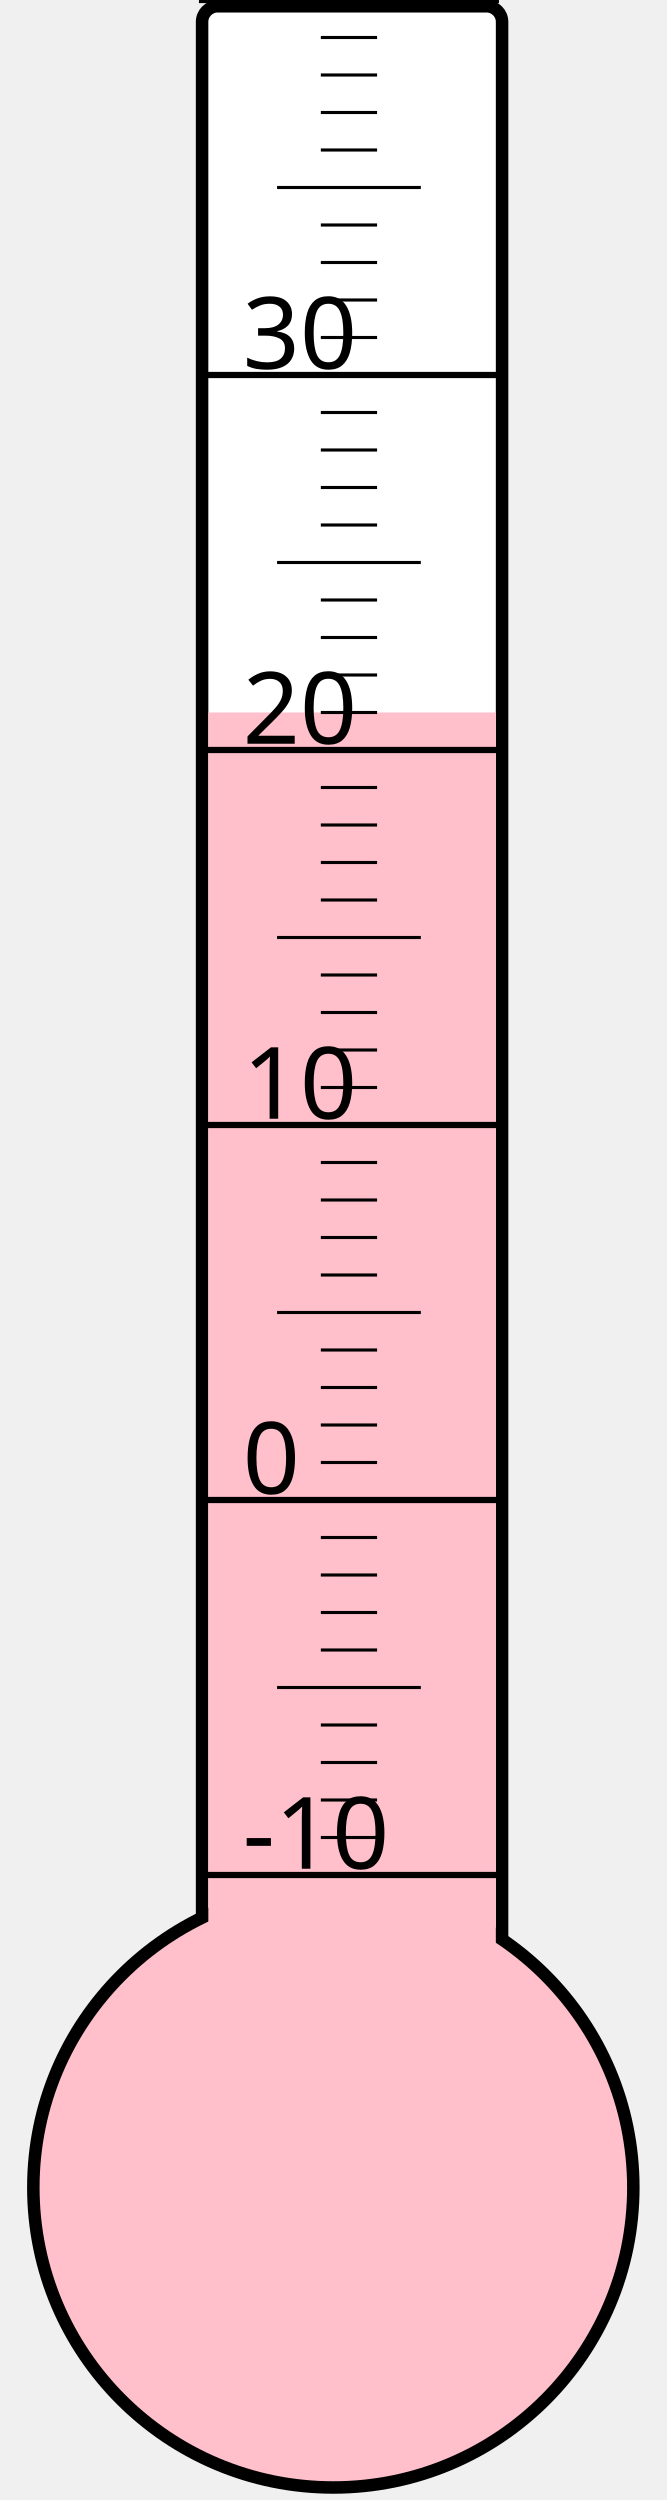
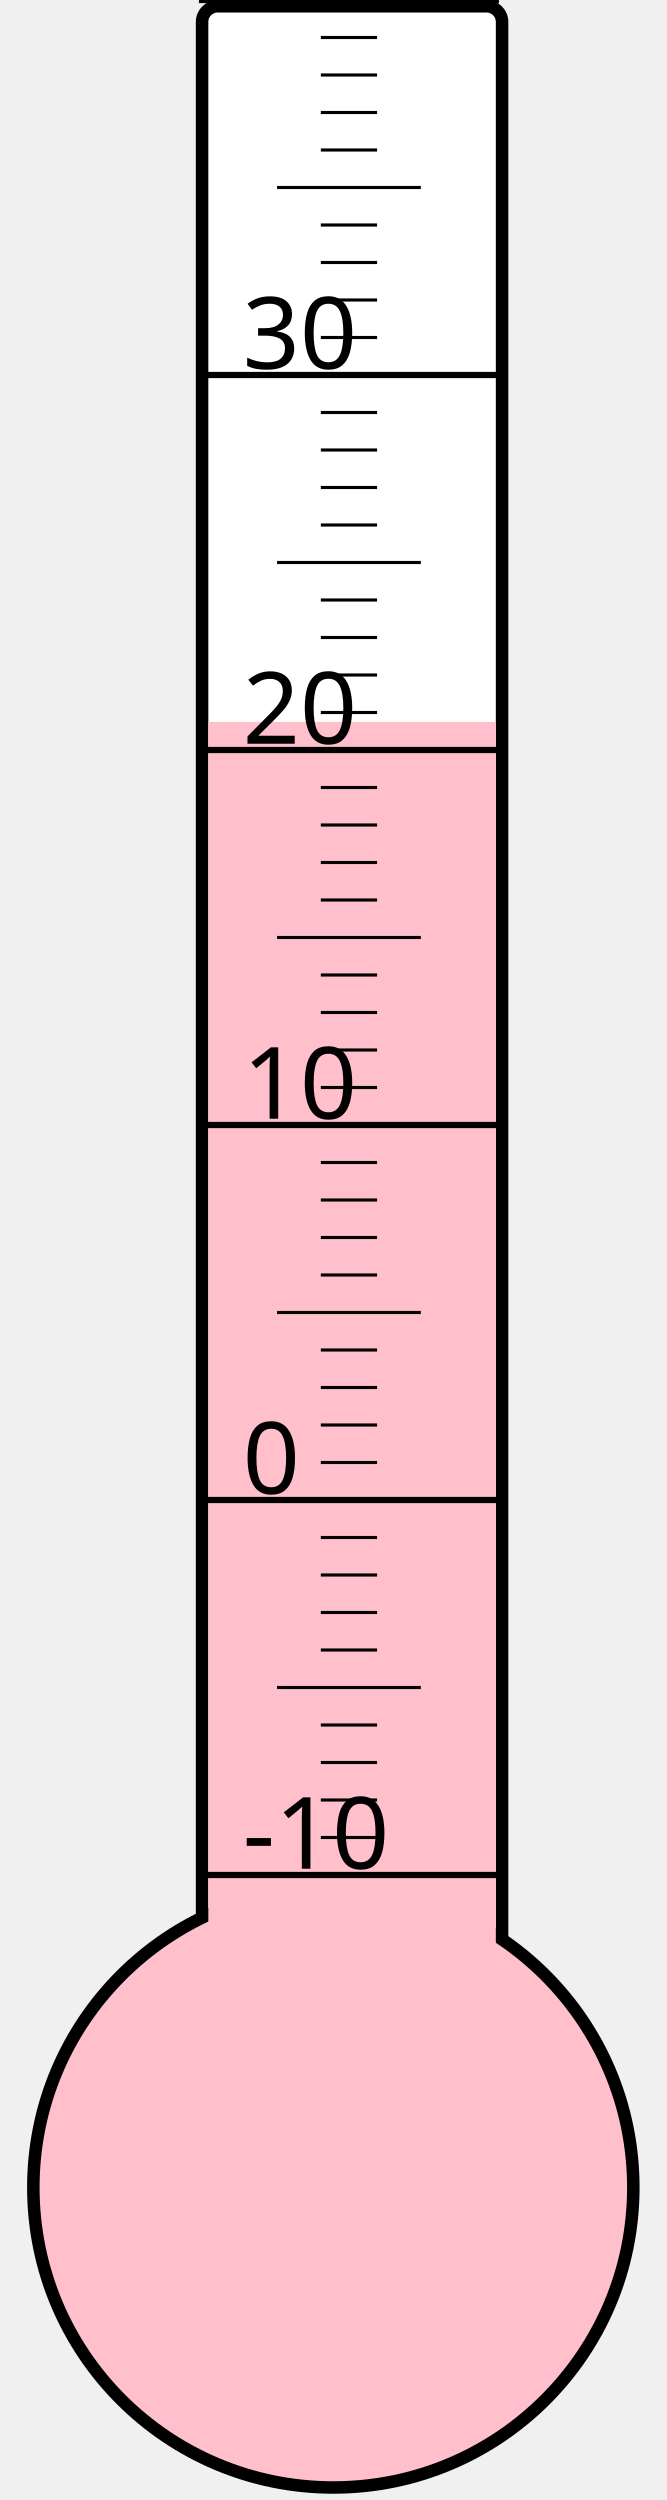
<svg xmlns="http://www.w3.org/2000/svg" width="40px" height="150px" viewBox="0 0 200 800">
  <rect width="200" height="800" x="0" y="0" style="fill: #ffffeb; fill-opacity: 0;" />
  <rect width="96" height="680" x="58" y="2" rx="5" ry="5" style="fill: white; fill-opacity: 1; stroke: black; stroke-width: 4;" />
  <circle cx="100" cy="700" r="96" style="fill: pink; stroke: black; stroke-width: 4;" />
-   <rect width="92" height="472.0" x="60" y="228.0" style="fill: pink; fill-opacity: 1; stroke-width: 0;" />
+   <rect width="92" height="469.0" x="60" y="231.0" style="fill: pink; fill-opacity: 1; stroke-width: 0;" />
  <text x="71" y="598" style="font-family: sans-serif; font-size: 24pt;">-10</text>
  <text x="71" y="478" style="font-family: sans-serif; font-size: 24pt;">0</text>
  <text x="71" y="358" style="font-family: sans-serif; font-size: 24pt;">10</text>
  <text x="71" y="238" style="font-family: sans-serif; font-size: 24pt;">20</text>
  <text x="71" y="118" style="font-family: sans-serif; font-size: 24pt;">30</text>
  <g style="stroke: black;">
    <line x1="57" y1="600" x2="153" y2="600" style="stroke-width: 2;" />
    <line x1="96" y1="588" x2="114" y2="588" style="stroke-width: 1;" />
    <line x1="96" y1="576" x2="114" y2="576" style="stroke-width: 1;" />
    <line x1="96" y1="564" x2="114" y2="564" style="stroke-width: 1;" />
    <line x1="96" y1="552" x2="114" y2="552" style="stroke-width: 1;" />
    <line x1="82" y1="540" x2="128" y2="540" style="stroke-width: 1;" />
    <line x1="96" y1="528" x2="114" y2="528" style="stroke-width: 1;" />
    <line x1="96" y1="516" x2="114" y2="516" style="stroke-width: 1;" />
    <line x1="96" y1="504" x2="114" y2="504" style="stroke-width: 1;" />
    <line x1="96" y1="492" x2="114" y2="492" style="stroke-width: 1;" />
    <line x1="57" y1="480" x2="153" y2="480" style="stroke-width: 2;" />
    <line x1="96" y1="468" x2="114" y2="468" style="stroke-width: 1;" />
    <line x1="96" y1="456" x2="114" y2="456" style="stroke-width: 1;" />
    <line x1="96" y1="444" x2="114" y2="444" style="stroke-width: 1;" />
    <line x1="96" y1="432" x2="114" y2="432" style="stroke-width: 1;" />
    <line x1="82" y1="420" x2="128" y2="420" style="stroke-width: 1;" />
    <line x1="96" y1="408" x2="114" y2="408" style="stroke-width: 1;" />
    <line x1="96" y1="396" x2="114" y2="396" style="stroke-width: 1;" />
    <line x1="96" y1="384" x2="114" y2="384" style="stroke-width: 1;" />
    <line x1="96" y1="372" x2="114" y2="372" style="stroke-width: 1;" />
    <line x1="57" y1="360" x2="153" y2="360" style="stroke-width: 2;" />
    <line x1="96" y1="348" x2="114" y2="348" style="stroke-width: 1;" />
    <line x1="96" y1="336" x2="114" y2="336" style="stroke-width: 1;" />
    <line x1="96" y1="324" x2="114" y2="324" style="stroke-width: 1;" />
    <line x1="96" y1="312" x2="114" y2="312" style="stroke-width: 1;" />
    <line x1="82" y1="300" x2="128" y2="300" style="stroke-width: 1;" />
    <line x1="96" y1="288" x2="114" y2="288" style="stroke-width: 1;" />
    <line x1="96" y1="276" x2="114" y2="276" style="stroke-width: 1;" />
    <line x1="96" y1="264" x2="114" y2="264" style="stroke-width: 1;" />
    <line x1="96" y1="252" x2="114" y2="252" style="stroke-width: 1;" />
    <line x1="57" y1="240" x2="153" y2="240" style="stroke-width: 2;" />
    <line x1="96" y1="228" x2="114" y2="228" style="stroke-width: 1;" />
    <line x1="96" y1="216" x2="114" y2="216" style="stroke-width: 1;" />
    <line x1="96" y1="204" x2="114" y2="204" style="stroke-width: 1;" />
    <line x1="96" y1="192" x2="114" y2="192" style="stroke-width: 1;" />
    <line x1="82" y1="180" x2="128" y2="180" style="stroke-width: 1;" />
    <line x1="96" y1="168" x2="114" y2="168" style="stroke-width: 1;" />
    <line x1="96" y1="156" x2="114" y2="156" style="stroke-width: 1;" />
    <line x1="96" y1="144" x2="114" y2="144" style="stroke-width: 1;" />
    <line x1="96" y1="132" x2="114" y2="132" style="stroke-width: 1;" />
    <line x1="57" y1="120" x2="153" y2="120" style="stroke-width: 2;" />
    <line x1="96" y1="108" x2="114" y2="108" style="stroke-width: 1;" />
    <line x1="96" y1="96" x2="114" y2="96" style="stroke-width: 1;" />
    <line x1="96" y1="84" x2="114" y2="84" style="stroke-width: 1;" />
    <line x1="96" y1="72" x2="114" y2="72" style="stroke-width: 1;" />
    <line x1="82" y1="60" x2="128" y2="60" style="stroke-width: 1;" />
    <line x1="96" y1="48" x2="114" y2="48" style="stroke-width: 1;" />
    <line x1="96" y1="36" x2="114" y2="36" style="stroke-width: 1;" />
    <line x1="96" y1="24" x2="114" y2="24" style="stroke-width: 1;" />
    <line x1="96" y1="12" x2="114" y2="12" style="stroke-width: 1;" />
    <line x1="57" y1="0" x2="153" y2="0" style="stroke-width: 2;" />
  </g>
</svg>
